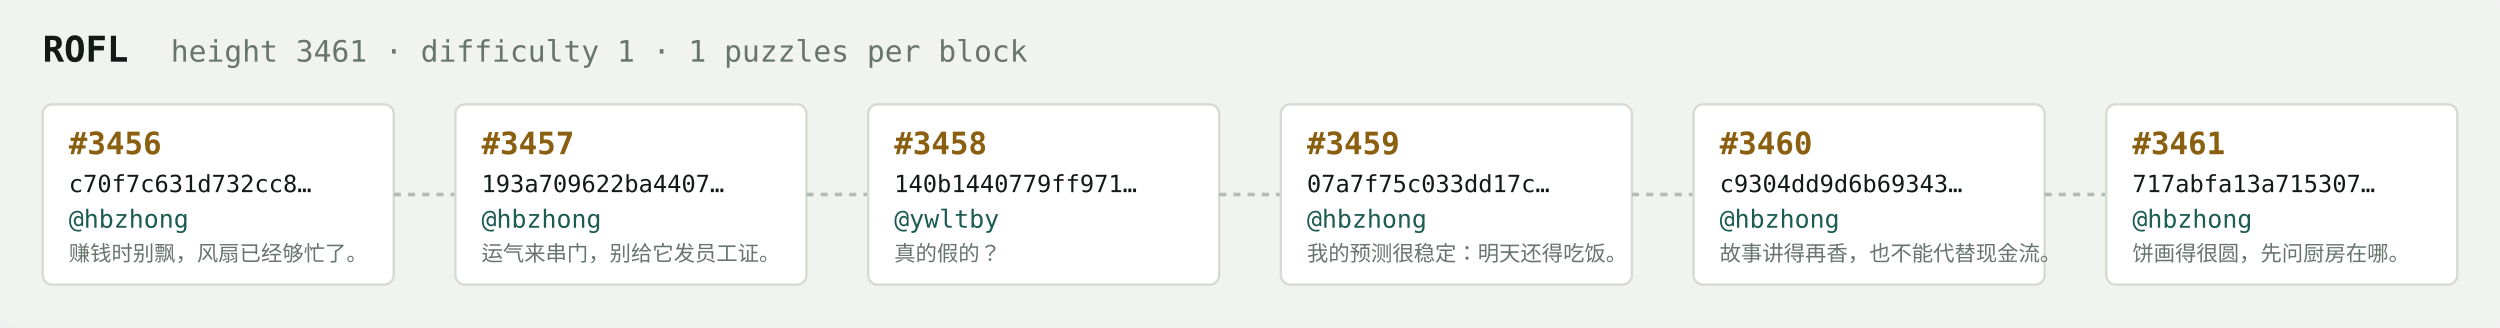
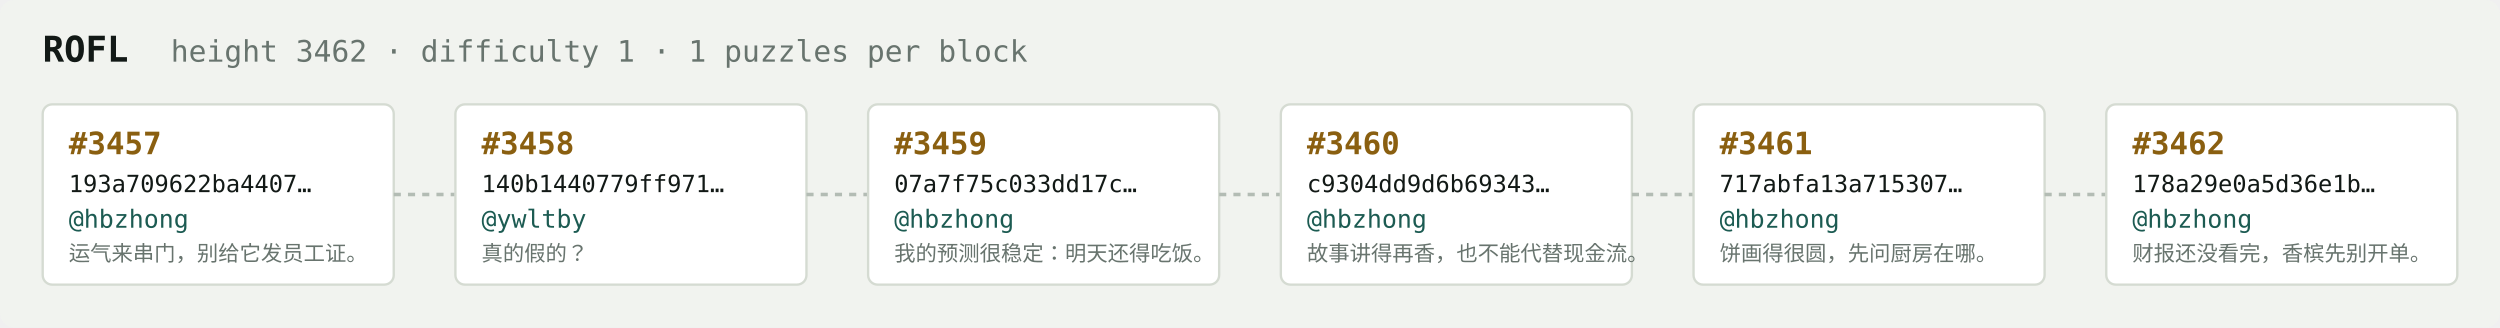
<svg xmlns="http://www.w3.org/2000/svg" width="1054" height="138" viewBox="0 0 1054 138" font-family="ui-monospace,SFMono-Regular,Menlo,monospace">
  <rect fill="#f1f3ef" width="1054" height="138" rx="6" />
  <text x="18" y="26" fill="#121916" font-size="15" font-weight="700">ROFL</text>
-   <text x="72" y="26" fill="#68746e" font-size="12.5">height 3461 · difficulty 1 · 1 puzzles per block</text>
+   <text x="72" y="26" fill="#68746e" font-size="12.5">height 3462 · difficulty 1 · 1 puzzles per block</text>
  <rect x="18" y="44" width="148" height="76" rx="4" fill="#ffffff" stroke="#d5dbd2" stroke-width="1" />
-   <text x="29" y="65" fill="#8a5f10" font-size="13" font-weight="700">#3456</text>
-   <text x="29" y="81" fill="#121916" font-size="10">c70f7c631d732cc8…</text>
+   <text x="29" y="65" fill="#8a5f10" font-size="13" font-weight="700">#3457</text>
+   <text x="29" y="81" fill="#121916" font-size="10">193a709622ba4407…</text>
  <text x="29" y="96" fill="#1c5b52" font-size="10.5">@hbzhong</text>
-   <text x="29" y="110" fill="#68746e" font-size="9">赚钱时别飘，风扇已经够忙了。</text>
+   <text x="29" y="110" fill="#68746e" font-size="9">运气来串门，别给它发员工证。</text>
  <line x1="166" y1="82.0" x2="192" y2="82.0" stroke="#b3bcb4" stroke-width="1.5" stroke-dasharray="3 3" />
  <rect x="192" y="44" width="148" height="76" rx="4" fill="#ffffff" stroke="#d5dbd2" stroke-width="1" />
-   <text x="203" y="65" fill="#8a5f10" font-size="13" font-weight="700">#3457</text>
-   <text x="203" y="81" fill="#121916" font-size="10">193a709622ba4407…</text>
-   <text x="203" y="96" fill="#1c5b52" font-size="10.5">@hbzhong</text>
-   <text x="203" y="110" fill="#68746e" font-size="9">运气来串门，别给它发员工证。</text>
+   <text x="203" y="65" fill="#8a5f10" font-size="13" font-weight="700">#3458</text>
+   <text x="203" y="81" fill="#121916" font-size="10">140b1440779ff971…</text>
+   <text x="203" y="96" fill="#1c5b52" font-size="10.5">@ywltby</text>
+   <text x="203" y="110" fill="#68746e" font-size="9">真的假的？</text>
  <line x1="340" y1="82.0" x2="366" y2="82.0" stroke="#b3bcb4" stroke-width="1.5" stroke-dasharray="3 3" />
  <rect x="366" y="44" width="148" height="76" rx="4" fill="#ffffff" stroke="#d5dbd2" stroke-width="1" />
-   <text x="377" y="65" fill="#8a5f10" font-size="13" font-weight="700">#3458</text>
-   <text x="377" y="81" fill="#121916" font-size="10">140b1440779ff971…</text>
-   <text x="377" y="96" fill="#1c5b52" font-size="10.5">@ywltby</text>
-   <text x="377" y="110" fill="#68746e" font-size="9">真的假的？</text>
+   <text x="377" y="65" fill="#8a5f10" font-size="13" font-weight="700">#3459</text>
+   <text x="377" y="81" fill="#121916" font-size="10">07a7f75c033dd17c…</text>
+   <text x="377" y="96" fill="#1c5b52" font-size="10.5">@hbzhong</text>
+   <text x="377" y="110" fill="#68746e" font-size="9">我的预测很稳定：明天还得吃饭。</text>
  <line x1="514" y1="82.0" x2="540" y2="82.0" stroke="#b3bcb4" stroke-width="1.5" stroke-dasharray="3 3" />
  <rect x="540" y="44" width="148" height="76" rx="4" fill="#ffffff" stroke="#d5dbd2" stroke-width="1" />
-   <text x="551" y="65" fill="#8a5f10" font-size="13" font-weight="700">#3459</text>
-   <text x="551" y="81" fill="#121916" font-size="10">07a7f75c033dd17c…</text>
+   <text x="551" y="65" fill="#8a5f10" font-size="13" font-weight="700">#3460</text>
+   <text x="551" y="81" fill="#121916" font-size="10">c9304dd9d6b69343…</text>
  <text x="551" y="96" fill="#1c5b52" font-size="10.5">@hbzhong</text>
-   <text x="551" y="110" fill="#68746e" font-size="9">我的预测很稳定：明天还得吃饭。</text>
+   <text x="551" y="110" fill="#68746e" font-size="9">故事讲得再香，也不能代替现金流。</text>
  <line x1="688" y1="82.0" x2="714" y2="82.0" stroke="#b3bcb4" stroke-width="1.5" stroke-dasharray="3 3" />
  <rect x="714" y="44" width="148" height="76" rx="4" fill="#ffffff" stroke="#d5dbd2" stroke-width="1" />
-   <text x="725" y="65" fill="#8a5f10" font-size="13" font-weight="700">#3460</text>
-   <text x="725" y="81" fill="#121916" font-size="10">c9304dd9d6b69343…</text>
+   <text x="725" y="65" fill="#8a5f10" font-size="13" font-weight="700">#3461</text>
+   <text x="725" y="81" fill="#121916" font-size="10">717abfa13a715307…</text>
  <text x="725" y="96" fill="#1c5b52" font-size="10.5">@hbzhong</text>
-   <text x="725" y="110" fill="#68746e" font-size="9">故事讲得再香，也不能代替现金流。</text>
+   <text x="725" y="110" fill="#68746e" font-size="9">饼画得很圆，先问厨房在哪。</text>
  <line x1="862" y1="82.0" x2="888" y2="82.0" stroke="#b3bcb4" stroke-width="1.5" stroke-dasharray="3 3" />
  <rect x="888" y="44" width="148" height="76" rx="4" fill="#ffffff" stroke="#d5dbd2" stroke-width="1" />
-   <text x="899" y="65" fill="#8a5f10" font-size="13" font-weight="700">#3461</text>
-   <text x="899" y="81" fill="#121916" font-size="10">717abfa13a715307…</text>
+   <text x="899" y="65" fill="#8a5f10" font-size="13" font-weight="700">#3462</text>
+   <text x="899" y="81" fill="#121916" font-size="10">178a29e0a5d36e1b…</text>
  <text x="899" y="96" fill="#1c5b52" font-size="10.5">@hbzhong</text>
-   <text x="899" y="110" fill="#68746e" font-size="9">饼画得很圆，先问厨房在哪。</text>
+   <text x="899" y="110" fill="#68746e" font-size="9">财报还没看完，香槟先别开单。</text>
</svg>
